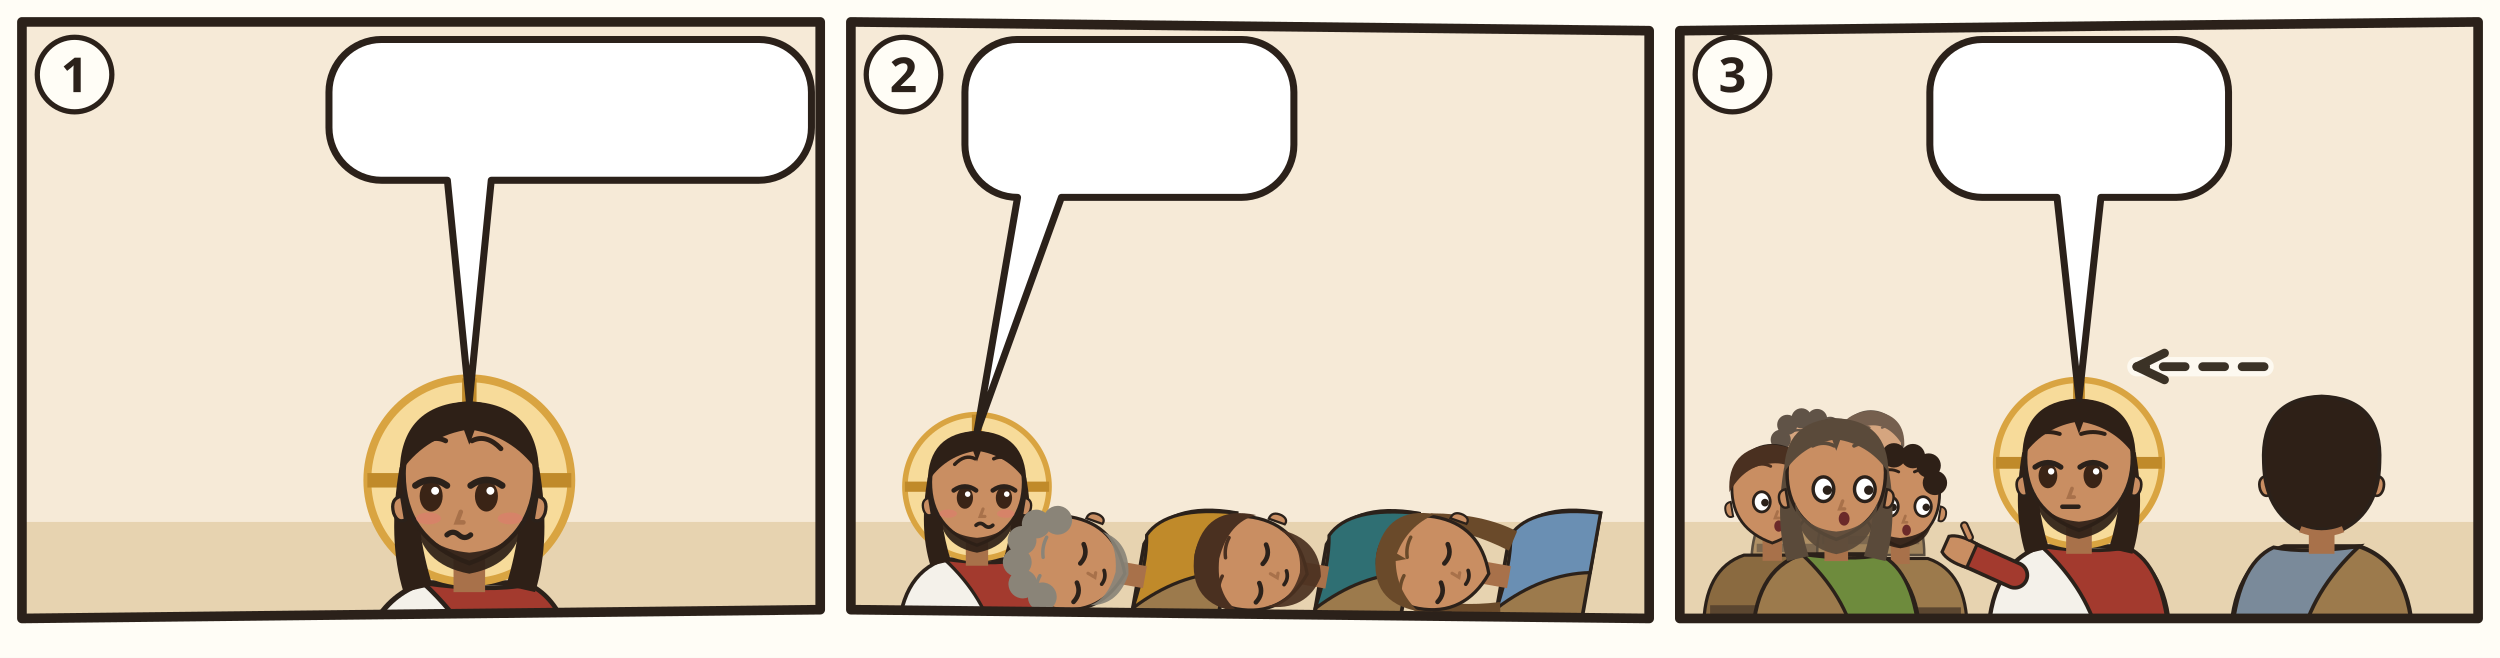
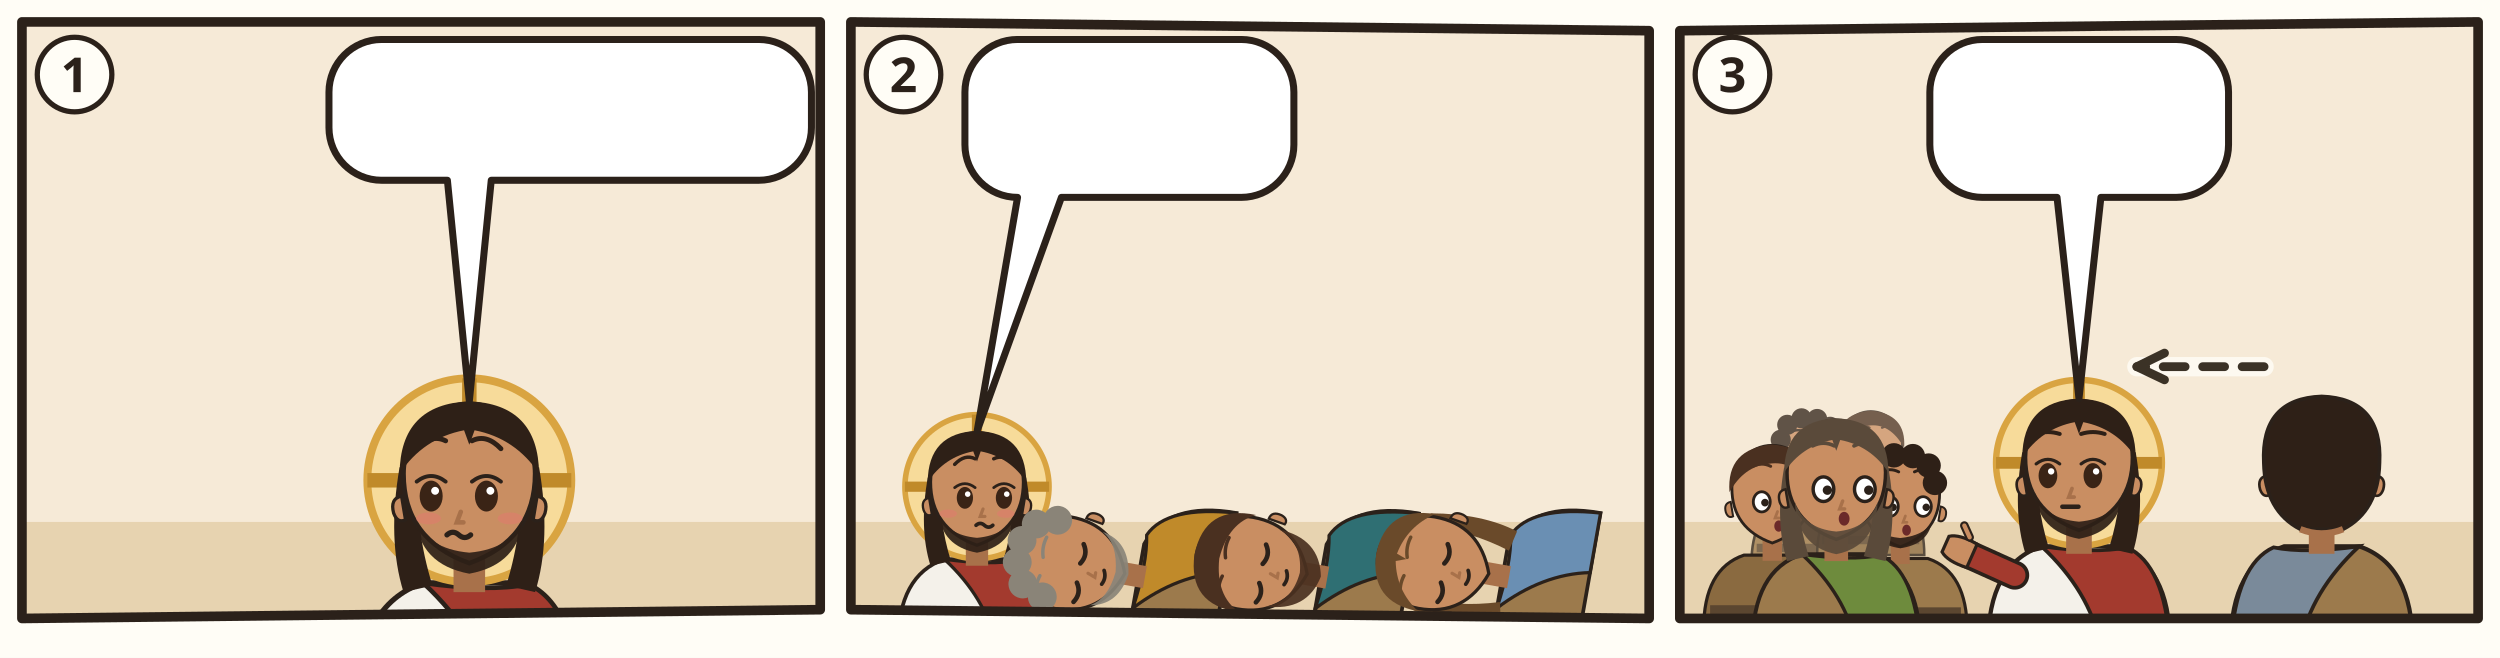
<svg xmlns="http://www.w3.org/2000/svg" viewBox="0 0 380 100">
  <rect width="380" height="100" fill="#FFFDF6" />
  <g transform="translate(2 2) scale(0.6667)">
    <clipPath id="an-cp-mrk-014-032-042-1">
      <polygon points="2,2 184,2 184,136 2,138" />
    </clipPath>
    <g clip-path="url(#an-cp-mrk-014-032-042-1)">
      <polygon points="2,2 184,2 184,136 2,138" fill="#F6EAD7" />
      <path d="M0 116h186v24H0z" fill="#E7D3B0" />
      <use href="#an-garten" x="90" y="53" width="92" height="67" opacity=".6" />
      <use href="#an-gott" x="26" y="3" width="40" height="40" />
      <g transform="translate(104 106.5) scale(1.5)">
        <path d="M-17 34Q-17 19-7 15.6L7 15.6Q17 19 17 34z" fill="#F4F1EA" stroke="#2B211A" stroke-width=".8" />
        <path d="M-7 15.6Q3 17 9 15.8Q16 19 17 34L4 34Q2 24-7 15.6z" fill="#A33A2E" stroke="#2B211A" stroke-width=".7" />
        <circle r="15.5" fill="#F7DB9A" stroke="#D9A441" stroke-width="1.2" />
        <path d="M0-15.5v5M-15.5 0h5M15.5 0h-5" stroke="#C08A2A" stroke-width="2.2" />
        <path d="M-10.6 -2Q-12.5 9-10 17L-5.6 16Q-8.4 7-7.6-1z M10.6 -2Q12.5 9 10 17L5.6 16Q8.4 7 7.6-1z" fill="#2E2017" />
        <path d="M-2.4 11h4.8v6h-4.8z" fill="#A8714A" />
        <path d="M-10 -1Q-10 9 0 12.6Q10 9 10 -1A10 10.6 0 0 0 -10 -1z" fill="#C98E62" stroke="#2B211A" stroke-width=".7" />
        <path d="M10.3 2.4q1.8.4 1.2 2.6-.6 1.6-1.8 1z M-10.3 2.4q-1.8.4-1.2 2.6.6 1.6 1.8 1z" fill="#C98E62" stroke="#2B211A" stroke-width=".5" />
        <path d="M-8.2 5.6Q-7.6 12.8 0 14.2Q7.6 12.8 8.2 5.6Q6.6 10.4 0 11Q-6.6 10.4-8.2 5.6z" fill="#2E2017" opacity=".92" />
        <ellipse cx="-5.8" cy="2.4" rx="1.75" ry="2.35" fill="#3A2416" />
-         <path d="M-8.2 0.8Q-5.8 -0.9 -3.4 0.8" fill="none" stroke="#2B211A" stroke-width="1" stroke-linecap="round" />
+         <path d="M-8.0 0.2Q-5.8 -1.5 -3.6 0.2" fill="none" stroke="#2B211A" stroke-width=".6" stroke-linecap="round" />
        <circle cx="-5.2" cy="1.6" r=".6" fill="#FFF" />
        <ellipse cx="2.6" cy="2.4" rx="1.75" ry="2.35" fill="#3A2416" />
-         <path d="M0.2 0.8Q2.6 -0.9 5.0 0.8" fill="none" stroke="#2B211A" stroke-width="1" stroke-linecap="round" />
+         <path d="M0.4 0.2Q2.6 -1.5 4.8 0.2" fill="none" stroke="#2B211A" stroke-width=".6" stroke-linecap="round" />
        <circle cx="3.2" cy="1.6" r=".6" fill="#FFF" />
        <path d="M-8.0 -4.8Q-5.8 -7.1 -3.6 -6.0M0.4 -6.0Q2.6 -7.1 4.8 -4.8" fill="none" stroke="#2E2017" stroke-width=".75" stroke-linecap="round" />
        <path d="M-1.3 4.8l-.6 1.6h1" fill="none" stroke="#A8714A" stroke-width=".7" stroke-linecap="round" />
        <ellipse cx="-6.2" cy="5.8" rx="1.9" ry=".9" fill="#E07A6E" opacity=".55" />
        <ellipse cx="6.2" cy="5.8" rx="1.9" ry=".9" fill="#E07A6E" opacity=".55" />
        <path d="M-3.4 8.3q.9-.8 1.8 0t1.8 0" fill="none" stroke="#2B211A" stroke-width=".8" stroke-linecap="round" />
        <path d="M-10.6-1Q-10.5-11.6 0-12Q10.5-11.6 10.6-1Q7-6.4 .8-7.6L0-5.4-.8-7.6Q-7-6.4-10.6-1z" fill="#2E2017" />
        <use href="#an-z-beten" x="-4" y="13" width="16" height="12" />
      </g>
      <g>
        <path d="M84 6H170A12 12 0 0 1 182 18V26.1A12 12 0 0 1 170 38.1L109 38.1L104 88.5L99 38.1H84A12 12 0 0 1 72 26.1V18A12 12 0 0 1 84 6Z" fill="#FFFFFF" stroke="#2B211A" stroke-width="1.6" stroke-linejoin="round" />
        <use href="#an-becher" x="78" y="12" width="17.3" height="20.1" />
        <use href="#an-z-ablehnen" x="100.3" y="12" width="21.8" height="20.1" />
        <use href="#an-gott" x="127.1" y="12" width="20.1" height="20.1" />
        <use href="#an-z-hoeren" x="152.2" y="12" width="23.8" height="20.1" />
      </g>
    </g>
    <polygon points="2,2 184,2 184,136 2,138" fill="none" stroke="#2B211A" stroke-width="2.2" stroke-linejoin="round" />
    <circle cx="14" cy="14" r="8.5" fill="#FFFDF6" stroke="#2B211A" stroke-width="1.2" />
    <text x="14" y="18" text-anchor="middle" font-family="sans-serif" font-size="11" font-weight="700" fill="#2B211A">1</text>
  </g>
  <g transform="translate(128 2) scale(0.6667)">
    <clipPath id="an-cp-mrk-014-032-042-2">
      <polygon points="2,2 184,4 184,138 2,136" />
    </clipPath>
    <g clip-path="url(#an-cp-mrk-014-032-042-2)">
      <polygon points="2,2 184,4 184,138 2,136" fill="#F6EAD7" />
      <path d="M0 116h186v24H0z" fill="#E7D3B0" />
      <use href="#an-garten" x="4" y="53" width="92" height="67" opacity=".6" />
      <g transform="translate(30.75 107.96) scale(1.06)">
        <path d="M-17 34Q-17 19-7 15.6L7 15.6Q17 19 17 34z" fill="#F4F1EA" stroke="#2B211A" stroke-width=".8" />
        <path d="M-7 15.6Q3 17 9 15.8Q16 19 17 34L4 34Q2 24-7 15.6z" fill="#A33A2E" stroke="#2B211A" stroke-width=".7" />
        <path d="M12 21L21.1 16.9" stroke="#2B211A" stroke-width="5.4" stroke-linecap="round" />
        <path d="M12 21L21.1 16.9" stroke="#A33A2E" stroke-width="4" stroke-linecap="round" />
        <g transform="translate(21.1 16.9) rotate(66)">
          <path d="M-2.4 1.2Q-2.8-2.6-1.6-4.2h3.2Q2.8-2.6 2.4 1.2z" fill="#C98E62" stroke="#2B211A" stroke-width=".6" />
          <path d="M3 -.6l1.6-1.8" stroke="#2B211A" stroke-width="1.6" stroke-linecap="round" />
          <path d="M3 -.6l1.6-1.8" stroke="#C98E62" stroke-width=".8" stroke-linecap="round" />
        </g>
        <circle r="15.5" fill="#F7DB9A" stroke="#D9A441" stroke-width="1.2" />
        <path d="M0-15.5v5M-15.5 0h5M15.5 0h-5" stroke="#C08A2A" stroke-width="2.2" />
        <path d="M-10.6 -2Q-12.5 9-10 17L-5.6 16Q-8.4 7-7.6-1z M10.6 -2Q12.5 9 10 17L5.6 16Q8.4 7 7.6-1z" fill="#2E2017" />
        <path d="M-2.4 11h4.8v6h-4.8z" fill="#A8714A" />
        <path d="M-10 -1Q-10 9 0 12.6Q10 9 10 -1A10 10.6 0 0 0 -10 -1z" fill="#C98E62" stroke="#2B211A" stroke-width=".7" />
        <path d="M10.3 2.4q1.8.4 1.2 2.6-.6 1.6-1.8 1z M-10.3 2.4q-1.8.4-1.2 2.6.6 1.6 1.8 1z" fill="#C98E62" stroke="#2B211A" stroke-width=".5" />
        <path d="M-8.2 5.6Q-7.6 12.8 0 14.2Q7.6 12.8 8.2 5.6Q6.6 10.4 0 11Q-6.6 10.4-8.2 5.6z" fill="#2E2017" opacity=".92" />
        <ellipse cx="-2.6" cy="2.4" rx="1.75" ry="2.35" fill="#3A2416" />
-         <path d="M-5.0 0.8Q-2.6 -0.9 -0.2 0.8" fill="none" stroke="#2B211A" stroke-width="1" stroke-linecap="round" />
+         <path d="M-4.8 0.2Q-2.6 -1.5 -0.4 0.2" fill="none" stroke="#2B211A" stroke-width=".6" stroke-linecap="round" />
        <circle cx="-2.0" cy="1.6" r=".6" fill="#FFF" />
        <ellipse cx="5.8" cy="2.4" rx="1.75" ry="2.35" fill="#3A2416" />
-         <path d="M3.4 0.8Q5.8 -0.9 8.2 0.8" fill="none" stroke="#2B211A" stroke-width="1" stroke-linecap="round" />
+         <path d="M3.6 0.2Q5.8 -1.5 8.0 0.2" fill="none" stroke="#2B211A" stroke-width=".6" stroke-linecap="round" />
        <circle cx="6.4" cy="1.6" r=".6" fill="#FFF" />
        <path d="M-4.8 -4.8Q-2.6 -7.1 -0.4 -6.0M3.6 -6.0Q5.8 -7.1 8.0 -4.8" fill="none" stroke="#2E2017" stroke-width=".75" stroke-linecap="round" />
        <path d="M1.3 4.8l-.6 1.6h1" fill="none" stroke="#A8714A" stroke-width=".7" stroke-linecap="round" />
        <ellipse cx="-6.2" cy="5.8" rx="1.9" ry=".9" fill="#E07A6E" opacity=".55" />
        <ellipse cx="6.2" cy="5.8" rx="1.9" ry=".9" fill="#E07A6E" opacity=".55" />
        <path d="M-0.2 8.3q.9-.8 1.8 0t1.8 0" fill="none" stroke="#2B211A" stroke-width=".8" stroke-linecap="round" />
        <path d="M-10.6-1Q-10.5-11.6 0-12Q10.5-11.6 10.6-1Q7-6.4 .8-7.6L0-5.4-.8-7.6Q-7-6.4-10.6-1z" fill="#2E2017" />
      </g>
      <g transform="rotate(-80 72.2 129.2)">
        <g transform="translate(72.25 107.96) scale(1.06)">
          <path d="M-17 34Q-17 19-7 15.6L7 15.6Q17 19 17 34z" fill="#9C7A4C" stroke="#2B211A" stroke-width=".8" />
          <path d="M-7 15.6Q3 17 9 15.8Q16 19 17 34L4 34Q2 24-7 15.6z" fill="#C08A2A" stroke="#2B211A" stroke-width=".7" />
          <path d="M-2.4 11h4.8v6h-4.8z" fill="#A8714A" />
          <path d="M-10 -1Q-10 9 0 12.6Q10 9 10 -1A10 10.6 0 0 0 -10 -1z" fill="#C98E62" stroke="#2B211A" stroke-width=".7" />
          <path d="M10.3 2.4q1.8.4 1.2 2.6-.6 1.6-1.8 1z M-10.3 2.4q-1.8.4-1.2 2.6.6 1.6 1.8 1z" fill="#C98E62" stroke="#2B211A" stroke-width=".5" />
          <path d="M-8 6.4Q-7 12.4 0 13.4Q7 12.4 8 6.4Q6 10 0 10.6Q-6 10-8 6.4z" fill="#8A8478" opacity=".92" />
          <path d="M-7.9 2.8Q-5.8 4.2 -3.7 2.8" fill="none" stroke="#2B211A" stroke-width="1" stroke-linecap="round" />
          <path d="M0.5 2.8Q2.6 4.2 4.7 2.8" fill="none" stroke="#2B211A" stroke-width="1" stroke-linecap="round" />
          <path d="M-8.0 -5.3Q-5.8 -6.0 -3.6 -5.3M0.4 -5.3Q2.6 -6.0 4.8 -5.3" fill="none" stroke="#8A8478" stroke-width=".75" stroke-linecap="round" />
          <path d="M-1.3 4.8l-.6 1.6h1" fill="none" stroke="#A8714A" stroke-width=".7" stroke-linecap="round" />
          <path d="M-3.1 8.1Q-1.6 8.9 -0.1 8.1" fill="none" stroke="#2B211A" stroke-width=".8" stroke-linecap="round" />
          <circle cx="-8" cy="-4" r="3.1" fill="#8A8478" />
          <circle cx="-6" cy="-8.6" r="3.1" fill="#8A8478" />
          <circle cx="-1.6" cy="-10.6" r="3.1" fill="#8A8478" />
          <circle cx="3.2" cy="-10.4" r="3.1" fill="#8A8478" />
          <circle cx="7.2" cy="-8" r="3.1" fill="#8A8478" />
          <circle cx="8.8" cy="-3.6" r="3.1" fill="#8A8478" />
          <use href="#an-a-schluessel" x="1" y="16" width="14" height="14" />
        </g>
      </g>
      <g transform="rotate(-80 113.8 129.2)">
        <g transform="translate(113.75 107.96) scale(1.06)">
          <path d="M-17 34Q-17 19-7 15.6L7 15.6Q17 19 17 34z" fill="#9C7A4C" stroke="#2B211A" stroke-width=".8" />
          <path d="M-7 15.6Q3 17 9 15.8Q16 19 17 34L4 34Q2 24-7 15.6z" fill="#2F6F73" stroke="#2B211A" stroke-width=".7" />
          <path d="M-2.4 11h4.8v6h-4.8z" fill="#A8714A" />
          <path d="M-10 -1Q-10 9 0 12.6Q10 9 10 -1A10 10.6 0 0 0 -10 -1z" fill="#C98E62" stroke="#2B211A" stroke-width=".7" />
          <path d="M10.3 2.4q1.8.4 1.2 2.6-.6 1.6-1.8 1z M-10.3 2.4q-1.8.4-1.2 2.6.6 1.6 1.8 1z" fill="#C98E62" stroke="#2B211A" stroke-width=".5" />
          <path d="M-8.4 5Q-8 14 0 15.6Q8 14 8.4 5Q6.6 10.4 0 11Q-6.6 10.4-8.4 5z" fill="#4A3020" opacity=".92" />
          <path d="M-7.9 2.8Q-5.8 4.2 -3.7 2.8" fill="none" stroke="#2B211A" stroke-width="1" stroke-linecap="round" />
          <path d="M0.5 2.8Q2.6 4.2 4.7 2.8" fill="none" stroke="#2B211A" stroke-width="1" stroke-linecap="round" />
          <path d="M-8.0 -5.3Q-5.8 -6.0 -3.6 -5.3M0.4 -5.3Q2.6 -6.0 4.8 -5.3" fill="none" stroke="#4A3020" stroke-width=".75" stroke-linecap="round" />
          <path d="M-1.3 4.8l-.6 1.6h1" fill="none" stroke="#A8714A" stroke-width=".7" stroke-linecap="round" />
          <path d="M-3.1 8.1Q-1.6 8.9 -0.1 8.1" fill="none" stroke="#2B211A" stroke-width=".8" stroke-linecap="round" />
          <path d="M-10.6-.4Q-11-11.6 0-12Q11-11.6 10.6-.4Q8-6 0-6.6Q-8-6-10.6-.4z" fill="#4A3020" />
          <use href="#an-a-muschel" x="1" y="16" width="14" height="14" />
        </g>
      </g>
      <g transform="rotate(-80 155.2 129.2)">
        <g transform="translate(155.25 107.96) scale(1.06)">
          <path d="M-17 34Q-17 19-7 15.6L7 15.6Q17 19 17 34z" fill="#9C7A4C" stroke="#2B211A" stroke-width=".8" />
          <path d="M-7 15.6Q3 17 9 15.8Q16 19 17 34L4 34Q2 24-7 15.6z" fill="#6A8FB3" stroke="#2B211A" stroke-width=".7" />
          <path d="M-10.6 -2Q-12.5 9-10 17L-5.6 16Q-8.4 7-7.6-1z M10.6 -2Q12.5 9 10 17L5.6 16Q8.4 7 7.6-1z" fill="#6A4A2A" />
          <path d="M-2.4 11h4.8v6h-4.8z" fill="#A8714A" />
          <path d="M-10 -1Q-10 9 0 12.6Q10 9 10 -1A10 10.6 0 0 0 -10 -1z" fill="#C98E62" stroke="#2B211A" stroke-width=".7" />
          <path d="M10.3 2.4q1.8.4 1.2 2.6-.6 1.6-1.8 1z M-10.3 2.4q-1.8.4-1.2 2.6.6 1.6 1.8 1z" fill="#C98E62" stroke="#2B211A" stroke-width=".5" />
          <path d="M-7.9 2.8Q-5.8 4.2 -3.7 2.8" fill="none" stroke="#2B211A" stroke-width="1" stroke-linecap="round" />
          <path d="M0.5 2.8Q2.6 4.2 4.7 2.8" fill="none" stroke="#2B211A" stroke-width="1" stroke-linecap="round" />
          <path d="M-8.0 -5.3Q-5.8 -6.0 -3.6 -5.3M0.4 -5.3Q2.6 -6.0 4.8 -5.3" fill="none" stroke="#6A4A2A" stroke-width=".75" stroke-linecap="round" />
          <path d="M-1.3 4.8l-.6 1.6h1" fill="none" stroke="#A8714A" stroke-width=".7" stroke-linecap="round" />
          <path d="M-3.1 8.1Q-1.6 8.9 -0.1 8.1" fill="none" stroke="#2B211A" stroke-width=".8" stroke-linecap="round" />
          <path d="M-10.6-1Q-10.5-11.6 0-12Q10.5-11.6 10.6-1Q7-6.4 .8-7.6L0-5.4-.8-7.6Q-7-6.4-10.6-1z" fill="#6A4A2A" />
          <use href="#an-a-kelch" x="1" y="16" width="14" height="14" />
        </g>
      </g>
      <use href="#an-z-schlafen" x="87.7" y="104.6" width="14" height="11" />
      <g>
        <path d="M40 6H91A12 12 0 0 1 103 18V30A12 12 0 0 1 91 42L50 42L30.8 95.2L40 42H40A12 12 0 0 1 28 30V18A12 12 0 0 1 40 6Z" fill="#FFFFFF" stroke="#2B211A" stroke-width="1.6" stroke-linejoin="round" />
        <use href="#an-z-wachen" x="34" y="12" width="36.0" height="24" />
        <use href="#an-z-beten" x="75.0" y="12" width="22.0" height="24" />
      </g>
    </g>
    <polygon points="2,2 184,4 184,138 2,136" fill="none" stroke="#2B211A" stroke-width="2.2" stroke-linejoin="round" />
    <circle cx="14" cy="14" r="8.5" fill="#FFFDF6" stroke="#2B211A" stroke-width="1.2" />
    <text x="14" y="18" text-anchor="middle" font-family="sans-serif" font-size="11" font-weight="700" fill="#2B211A">2</text>
  </g>
  <g transform="translate(254 2) scale(0.6667)">
    <clipPath id="an-cp-mrk-014-032-042-3">
      <polygon points="2,4 184,2 184,138 2,138" />
    </clipPath>
    <g clip-path="url(#an-cp-mrk-014-032-042-3)">
      <polygon points="2,4 184,2 184,138 2,138" fill="#F6EAD7" />
      <path d="M0 116h186v24H0z" fill="#E7D3B0" />
      <g opacity=".75">
        <g transform="translate(30.93227 100.2264) scale(0.740784)">
          <path d="M-17 34Q-17 19-7 15.6L7 15.6Q17 19 17 34z" fill="#9C7A4C" stroke="#2B211A" stroke-width=".8" />
          <path d="M-15.4 28h30.8v2.6h-30.8z" fill="#5B4630" />
          <path d="M-2.4 11h4.8v6h-4.8z" fill="#A8714A" />
          <path d="M-10 -1Q-10 9 0 12.6Q10 9 10 -1A10 10.6 0 0 0 -10 -1z" fill="#C98E62" stroke="#2B211A" stroke-width=".7" />
          <path d="M10.3 2.4q1.8.4 1.2 2.6-.6 1.6-1.8 1z M-10.3 2.4q-1.8.4-1.2 2.6.6 1.6 1.8 1z" fill="#C98E62" stroke="#2B211A" stroke-width=".5" />
          <path d="M-8 6.4Q-7 12 0 13Q7 12 8 6.4Q6 9.8 0 10.4Q-6 9.8-8 6.4z" fill="#2E2017" opacity=".92" />
          <ellipse cx="-2.6" cy="2.4" rx="2.1" ry="2.5" fill="#FFF" stroke="#2B211A" stroke-width=".7" />
          <circle cx="-1.8" cy="2.6" r=".95" fill="#2B211A" />
          <ellipse cx="5.8" cy="2.4" rx="2.1" ry="2.5" fill="#FFF" stroke="#2B211A" stroke-width=".7" />
          <circle cx="6.6" cy="2.6" r=".95" fill="#2B211A" />
          <path d="M-4.8 -6.4Q-2.6 -7.5 -0.4 -6.4M3.6 -6.4Q5.8 -7.5 8.0 -6.4" fill="none" stroke="#2E2017" stroke-width=".75" stroke-linecap="round" />
          <path d="M1.3 4.8l-.6 1.6h1" fill="none" stroke="#A8714A" stroke-width=".7" stroke-linecap="round" />
          <ellipse cx="1.6" cy="8.4" rx="1.1" ry="1.4" fill="#6B2A2A" />
          <circle cx="-8" cy="-4" r="3.1" fill="#2E2017" />
          <circle cx="-6" cy="-8.6" r="3.1" fill="#2E2017" />
          <circle cx="-1.6" cy="-10.6" r="3.1" fill="#2E2017" />
          <circle cx="3.2" cy="-10.4" r="3.1" fill="#2E2017" />
          <circle cx="7.2" cy="-8" r="3.1" fill="#2E2017" />
          <circle cx="8.8" cy="-3.6" r="3.1" fill="#2E2017" />
        </g>
        <g transform="translate(45.52347 99.104) scale(0.718336)">
          <path d="M-17 34Q-17 19-7 15.6L7 15.6Q17 19 17 34z" fill="#8A6A40" stroke="#2B211A" stroke-width=".8" />
          <path d="M-15.4 28h30.8v2.6h-30.8z" fill="#5B4630" />
          <path d="M-2.4 11h4.8v6h-4.8z" fill="#A8714A" />
          <path d="M-10 -1Q-10 9 0 12.6Q10 9 10 -1A10 10.6 0 0 0 -10 -1z" fill="#C98E62" stroke="#2B211A" stroke-width=".7" />
          <path d="M10.3 2.4q1.8.4 1.2 2.6-.6 1.6-1.8 1z M-10.3 2.4q-1.8.4-1.2 2.6.6 1.6 1.8 1z" fill="#C98E62" stroke="#2B211A" stroke-width=".5" />
          <ellipse cx="-2.6" cy="2.4" rx="2.1" ry="2.5" fill="#FFF" stroke="#2B211A" stroke-width=".7" />
          <circle cx="-1.8" cy="2.6" r=".95" fill="#2B211A" />
          <ellipse cx="5.8" cy="2.4" rx="2.1" ry="2.5" fill="#FFF" stroke="#2B211A" stroke-width=".7" />
          <circle cx="6.6" cy="2.6" r=".95" fill="#2B211A" />
          <path d="M-4.8 -6.4Q-2.6 -7.5 -0.4 -6.4M3.6 -6.4Q5.8 -7.5 8.0 -6.4" fill="none" stroke="#4A3020" stroke-width=".75" stroke-linecap="round" />
          <path d="M1.3 4.8l-.6 1.6h1" fill="none" stroke="#A8714A" stroke-width=".7" stroke-linecap="round" />
          <ellipse cx="1.6" cy="8.4" rx="1.1" ry="1.4" fill="#6B2A2A" />
          <path d="M-10.6 0Q-11.4-10.8 0-11.8Q11.4-10.8 10.6 0Q6-8.2-1-7Q-7-6.4-10.6 0z" fill="#4A3020" />
        </g>
      </g>
      <g transform="translate(23.07547 109.2056) scale(0.920368)">
        <path d="M-17 34Q-17 19-7 15.6L7 15.6Q17 19 17 34z" fill="#8A6A40" stroke="#2B211A" stroke-width=".8" />
        <path d="M-15.4 28h30.8v2.6h-30.8z" fill="#5B4630" />
        <path d="M-2.4 11h4.8v6h-4.8z" fill="#A8714A" />
        <path d="M-10 -1Q-10 9 0 12.6Q10 9 10 -1A10 10.6 0 0 0 -10 -1z" fill="#C98E62" stroke="#2B211A" stroke-width=".7" />
        <path d="M10.3 2.4q1.8.4 1.2 2.6-.6 1.6-1.8 1z M-10.3 2.4q-1.8.4-1.2 2.6.6 1.6 1.8 1z" fill="#C98E62" stroke="#2B211A" stroke-width=".5" />
        <ellipse cx="-2.6" cy="2.4" rx="2.1" ry="2.5" fill="#FFF" stroke="#2B211A" stroke-width=".7" />
        <circle cx="-1.8" cy="2.6" r=".95" fill="#2B211A" />
        <ellipse cx="5.8" cy="2.4" rx="2.1" ry="2.5" fill="#FFF" stroke="#2B211A" stroke-width=".7" />
        <circle cx="6.6" cy="2.6" r=".95" fill="#2B211A" />
        <path d="M-4.8 -6.4Q-2.6 -7.5 -0.4 -6.4M3.6 -6.4Q5.8 -7.5 8.0 -6.4" fill="none" stroke="#4A3020" stroke-width=".75" stroke-linecap="round" />
        <path d="M1.3 4.8l-.6 1.6h1" fill="none" stroke="#A8714A" stroke-width=".7" stroke-linecap="round" />
        <ellipse cx="1.6" cy="8.4" rx="1.1" ry="1.4" fill="#6B2A2A" />
        <path d="M-10.6 0Q-11.4-10.8 0-11.8Q11.4-10.8 10.6 0Q6-8.2-1-7Q-7-6.4-10.6 0z" fill="#4A3020" />
      </g>
      <g transform="translate(52.25787 110.328) scale(0.89792)">
        <path d="M-17 34Q-17 19-7 15.6L7 15.6Q17 19 17 34z" fill="#9C7A4C" stroke="#2B211A" stroke-width=".8" />
        <path d="M-15.4 28h30.8v2.6h-30.8z" fill="#5B4630" />
        <path d="M-2.4 11h4.8v6h-4.8z" fill="#A8714A" />
        <path d="M-10 -1Q-10 9 0 12.6Q10 9 10 -1A10 10.6 0 0 0 -10 -1z" fill="#C98E62" stroke="#2B211A" stroke-width=".7" />
        <path d="M10.3 2.4q1.8.4 1.2 2.6-.6 1.6-1.8 1z M-10.3 2.4q-1.8.4-1.2 2.6.6 1.6 1.8 1z" fill="#C98E62" stroke="#2B211A" stroke-width=".5" />
        <path d="M-8 6.4Q-7 12 0 13Q7 12 8 6.4Q6 9.8 0 10.4Q-6 9.8-8 6.4z" fill="#2E2017" opacity=".92" />
        <ellipse cx="-2.6" cy="2.4" rx="2.1" ry="2.5" fill="#FFF" stroke="#2B211A" stroke-width=".7" />
        <circle cx="-1.8" cy="2.6" r=".95" fill="#2B211A" />
        <ellipse cx="5.8" cy="2.4" rx="2.1" ry="2.5" fill="#FFF" stroke="#2B211A" stroke-width=".7" />
        <circle cx="6.6" cy="2.6" r=".95" fill="#2B211A" />
        <path d="M-4.8 -6.4Q-2.6 -7.5 -0.4 -6.4M3.6 -6.4Q5.8 -7.5 8.0 -6.4" fill="none" stroke="#2E2017" stroke-width=".75" stroke-linecap="round" />
        <path d="M1.3 4.8l-.6 1.6h1" fill="none" stroke="#A8714A" stroke-width=".7" stroke-linecap="round" />
        <ellipse cx="1.6" cy="8.4" rx="1.1" ry="1.4" fill="#6B2A2A" />
        <circle cx="-8" cy="-4" r="3.1" fill="#2E2017" />
        <circle cx="-6" cy="-8.6" r="3.1" fill="#2E2017" />
        <circle cx="-1.6" cy="-10.6" r="3.1" fill="#2E2017" />
        <circle cx="3.2" cy="-10.4" r="3.1" fill="#2E2017" />
        <circle cx="7.2" cy="-8" r="3.1" fill="#2E2017" />
        <circle cx="8.8" cy="-3.6" r="3.1" fill="#2E2017" />
      </g>
      <g transform="translate(37.66667 105.8384) scale(1.1224)">
        <path d="M-17 34Q-17 19-7 15.6L7 15.6Q17 19 17 34z" fill="#9C7A4C" stroke="#2B211A" stroke-width=".8" />
        <path d="M-7 15.6Q3 17 9 15.8Q16 19 17 34L4 34Q2 24-7 15.6z" fill="#6E8B3D" stroke="#2B211A" stroke-width=".7" />
        <path d="M-10.6 -2Q-12.5 9-10 17L-5.6 16Q-8.4 7-7.6-1z M10.6 -2Q12.5 9 10 17L5.6 16Q8.4 7 7.6-1z" fill="#5A4A3A" />
        <path d="M-2.4 11h4.8v6h-4.8z" fill="#A8714A" />
        <path d="M-10 -1Q-10 9 0 12.6Q10 9 10 -1A10 10.6 0 0 0 -10 -1z" fill="#C98E62" stroke="#2B211A" stroke-width=".7" />
        <path d="M10.3 2.4q1.8.4 1.2 2.6-.6 1.6-1.8 1z M-10.3 2.4q-1.8.4-1.2 2.6.6 1.6 1.8 1z" fill="#C98E62" stroke="#2B211A" stroke-width=".5" />
        <path d="M-8.4 5Q-8 14 0 15.6Q8 14 8.4 5Q6.6 10.4 0 11Q-6.6 10.4-8.4 5z" fill="#5A4A3A" opacity=".92" />
        <ellipse cx="-2.6" cy="2.4" rx="2.1" ry="2.5" fill="#FFF" stroke="#2B211A" stroke-width=".7" />
        <circle cx="-1.8" cy="2.6" r=".95" fill="#2B211A" />
        <ellipse cx="5.8" cy="2.4" rx="2.1" ry="2.5" fill="#FFF" stroke="#2B211A" stroke-width=".7" />
        <circle cx="6.6" cy="2.6" r=".95" fill="#2B211A" />
        <path d="M-4.8 -6.4Q-2.6 -7.5 -0.4 -6.4M3.6 -6.4Q5.8 -7.5 8.0 -6.4" fill="none" stroke="#5A4A3A" stroke-width=".75" stroke-linecap="round" />
        <path d="M1.3 4.8l-.6 1.6h1" fill="none" stroke="#A8714A" stroke-width=".7" stroke-linecap="round" />
        <ellipse cx="1.6" cy="8.4" rx="1.1" ry="1.4" fill="#6B2A2A" />
        <path d="M-10.6-1Q-10.5-11.6 0-12Q10.5-11.6 10.6-1Q7-6.4 .8-7.6L0-5.4-.8-7.6Q-7-6.4-10.6-1z" fill="#5A4A3A" />
      </g>
      <g transform="translate(93.0 102.52) scale(1.22)">
        <path d="M-17 34Q-17 19-7 15.6L7 15.6Q17 19 17 34z" fill="#F4F1EA" stroke="#2B211A" stroke-width=".8" />
        <path d="M-7 15.6Q3 17 9 15.8Q16 19 17 34L4 34Q2 24-7 15.6z" fill="#A33A2E" stroke="#2B211A" stroke-width=".7" />
        <path d="M-12 21L-21.1 16.9" stroke="#2B211A" stroke-width="5.4" stroke-linecap="round" />
        <path d="M-12 21L-21.1 16.9" stroke="#A33A2E" stroke-width="4" stroke-linecap="round" />
        <g transform="translate(-21.1 16.9) rotate(294)">
          <path d="M-2.4 1.2Q-2.8-2.6-1.6-4.2h3.2Q2.8-2.6 2.4 1.2z" fill="#C98E62" stroke="#2B211A" stroke-width=".6" />
          <path d="M3 -.6l1.6-1.8" stroke="#2B211A" stroke-width="1.6" stroke-linecap="round" />
          <path d="M3 -.6l1.6-1.8" stroke="#C98E62" stroke-width=".8" stroke-linecap="round" />
        </g>
        <circle r="15.5" fill="#F7DB9A" stroke="#D9A441" stroke-width="1.2" />
        <path d="M0-15.5v5M-15.5 0h5M15.5 0h-5" stroke="#C08A2A" stroke-width="2.2" />
        <path d="M-10.6 -2Q-12.5 9-10 17L-5.6 16Q-8.4 7-7.6-1z M10.6 -2Q12.5 9 10 17L5.6 16Q8.4 7 7.6-1z" fill="#2E2017" />
        <path d="M-2.4 11h4.8v6h-4.8z" fill="#A8714A" />
        <path d="M-10 -1Q-10 9 0 12.6Q10 9 10 -1A10 10.6 0 0 0 -10 -1z" fill="#C98E62" stroke="#2B211A" stroke-width=".7" />
        <path d="M10.3 2.4q1.8.4 1.2 2.6-.6 1.6-1.8 1z M-10.3 2.4q-1.8.4-1.2 2.6.6 1.6 1.8 1z" fill="#C98E62" stroke="#2B211A" stroke-width=".5" />
        <path d="M-8.2 5.6Q-7.6 12.8 0 14.2Q7.6 12.8 8.2 5.6Q6.6 10.4 0 11Q-6.6 10.4-8.2 5.6z" fill="#2E2017" opacity=".92" />
        <ellipse cx="-5.8" cy="2.4" rx="1.75" ry="2.35" fill="#3A2416" />
-         <path d="M-8.2 0.8Q-5.8 -0.9 -3.4 0.8" fill="none" stroke="#2B211A" stroke-width="1" stroke-linecap="round" />
+         <path d="M-8.0 0.2Q-5.8 -1.5 -3.6 0.2" fill="none" stroke="#2B211A" stroke-width=".6" stroke-linecap="round" />
        <circle cx="-5.2" cy="1.6" r=".6" fill="#FFF" />
        <ellipse cx="2.6" cy="2.4" rx="1.75" ry="2.35" fill="#3A2416" />
-         <path d="M0.2 0.8Q2.6 -0.9 5.0 0.8" fill="none" stroke="#2B211A" stroke-width="1" stroke-linecap="round" />
+         <path d="M0.4 0.2Q2.6 -1.5 4.8 0.2" fill="none" stroke="#2B211A" stroke-width=".6" stroke-linecap="round" />
        <circle cx="3.2" cy="1.6" r=".6" fill="#FFF" />
        <path d="M-8.0 -5.4Q-5.8 -6.1 -3.6 -5.4M0.4 -5.4Q2.6 -6.1 4.8 -5.4" fill="none" stroke="#2E2017" stroke-width=".75" stroke-linecap="round" />
        <path d="M-1.3 4.8l-.6 1.6h1" fill="none" stroke="#A8714A" stroke-width=".7" stroke-linecap="round" />
        <path d="M-3.1 8.2h3" stroke="#2B211A" stroke-width=".85" stroke-linecap="round" />
        <path d="M-10.6-1Q-10.5-11.6 0-12Q10.5-11.6 10.6-1Q7-6.4 .8-7.6L0-5.4-.8-7.6Q-7-6.4-10.6-1z" fill="#2E2017" />
      </g>
      <g transform="translate(148.3333 102.52) scale(1.22) scale(-1 1)">
        <path d="M-17 34Q-17 19-7 15.6L7 15.6Q17 19 17 34z" fill="#9C7A4C" stroke="#2B211A" stroke-width=".8" />
        <path d="M-7 15.6Q3 17 9 15.8Q16 19 17 34L4 34Q2 24-7 15.6z" fill="#7A8A9A" stroke="#2B211A" stroke-width=".7" />
        <path d="M-2.4 11h4.8v6h-4.8z" fill="#A8714A" />
        <path d="M-10 -1Q-10 9 0 12.6Q10 9 10 -1A10 10.6 0 0 0 -10 -1z" fill="#C98E62" stroke="#2B211A" stroke-width=".7" />
        <path d="M10.3 2.4q1.8.4 1.2 2.6-.6 1.6-1.8 1z M-10.3 2.4q-1.8.4-1.2 2.6.6 1.6 1.8 1z" fill="#C98E62" stroke="#2B211A" stroke-width=".5" />
        <path d="M-8 6.4Q-7 12.4 0 13.4Q7 12.4 8 6.4Q6 10 0 10.6Q-6 10-8 6.4z" fill="#2E2017" opacity=".92" />
        <ellipse cx="-5.8" cy="2.4" rx="1.75" ry="2.35" fill="#3A2416" />
-         <path d="M-8.2 0.8Q-5.8 -0.9 -3.4 0.8" fill="none" stroke="#2B211A" stroke-width="1" stroke-linecap="round" />
+         <path d="M-8.0 0.2Q-5.8 -1.5 -3.6 0.2" fill="none" stroke="#2B211A" stroke-width=".6" stroke-linecap="round" />
        <circle cx="-5.2" cy="1.6" r=".6" fill="#FFF" />
        <ellipse cx="2.6" cy="2.4" rx="1.75" ry="2.35" fill="#3A2416" />
-         <path d="M0.2 0.8Q2.6 -0.9 5.0 0.8" fill="none" stroke="#2B211A" stroke-width="1" stroke-linecap="round" />
+         <path d="M0.4 0.2Q2.6 -1.5 4.8 0.2" fill="none" stroke="#2B211A" stroke-width=".6" stroke-linecap="round" />
        <circle cx="3.2" cy="1.6" r=".6" fill="#FFF" />
        <path d="M-8.0 -5.3Q-5.8 -6.0 -3.6 -5.3M0.4 -5.3Q2.6 -6.0 4.8 -5.3" fill="none" stroke="#2E2017" stroke-width=".75" stroke-linecap="round" />
        <path d="M-1.3 4.8l-.6 1.6h1" fill="none" stroke="#A8714A" stroke-width=".7" stroke-linecap="round" />
        <path d="M-3.1 8.2h3" stroke="#2B211A" stroke-width=".85" stroke-linecap="round" />
        <path d="M-10.6-.4Q-11-11.6 0-12Q11-11.6 10.6-.4Q8-6 0-6.6Q-8-6-10.6-.4z" fill="#2E2017" />
        <path d="M-10.8 0Q-11.4-12 0-12.4Q11.4-12 10.8 0Q10.6 9 4 12.4H-4Q-10.6 9-10.8 0z" fill="#2E2017" stroke="#2B211A" stroke-width=".7" />
        <path d="M-4 12.4Q0 14 4 12.4" fill="none" stroke="#A8714A" stroke-width="1.2" />
        <use href="#an-a-kasse" x="1" y="16" width="14" height="14" />
      </g>
      <path d="M135.2 80.6Q120.7 80.6 106.2 80.6" fill="none" stroke="#FFFDF6" stroke-width="4.4" stroke-linecap="round" opacity=".8" />
      <path d="M135.2 80.6Q120.7 80.6 106.2 80.6" fill="none" stroke="#3B3226" stroke-width="2" stroke-dasharray="5 4" stroke-linecap="round" />
      <path d="M112.5 77.5L106.2 80.6L112.5 83.6" fill="none" stroke="#3B3226" stroke-width="2" stroke-linecap="round" stroke-linejoin="round" />
      <g>
        <path d="M71 6H115.1A12 12 0 0 1 127.1 18V30A12 12 0 0 1 115.1 42L98 42L93 87.9L88 42H71A12 12 0 0 1 59 30V18A12 12 0 0 1 71 6Z" fill="#FFFFFF" stroke="#2B211A" stroke-width="1.6" stroke-linejoin="round" />
        <use href="#an-z-stunde-gekommen" x="65.0" y="12" width="17.5" height="24" />
        <use href="#an-z-ausliefern" x="87.4" y="12" width="33.6" height="24" />
      </g>
    </g>
    <polygon points="2,4 184,2 184,138 2,138" fill="none" stroke="#2B211A" stroke-width="2.2" stroke-linejoin="round" />
    <circle cx="14" cy="14" r="8.5" fill="#FFFDF6" stroke="#2B211A" stroke-width="1.2" />
    <text x="14" y="18" text-anchor="middle" font-family="sans-serif" font-size="11" font-weight="700" fill="#2B211A">3</text>
  </g>
</svg>
